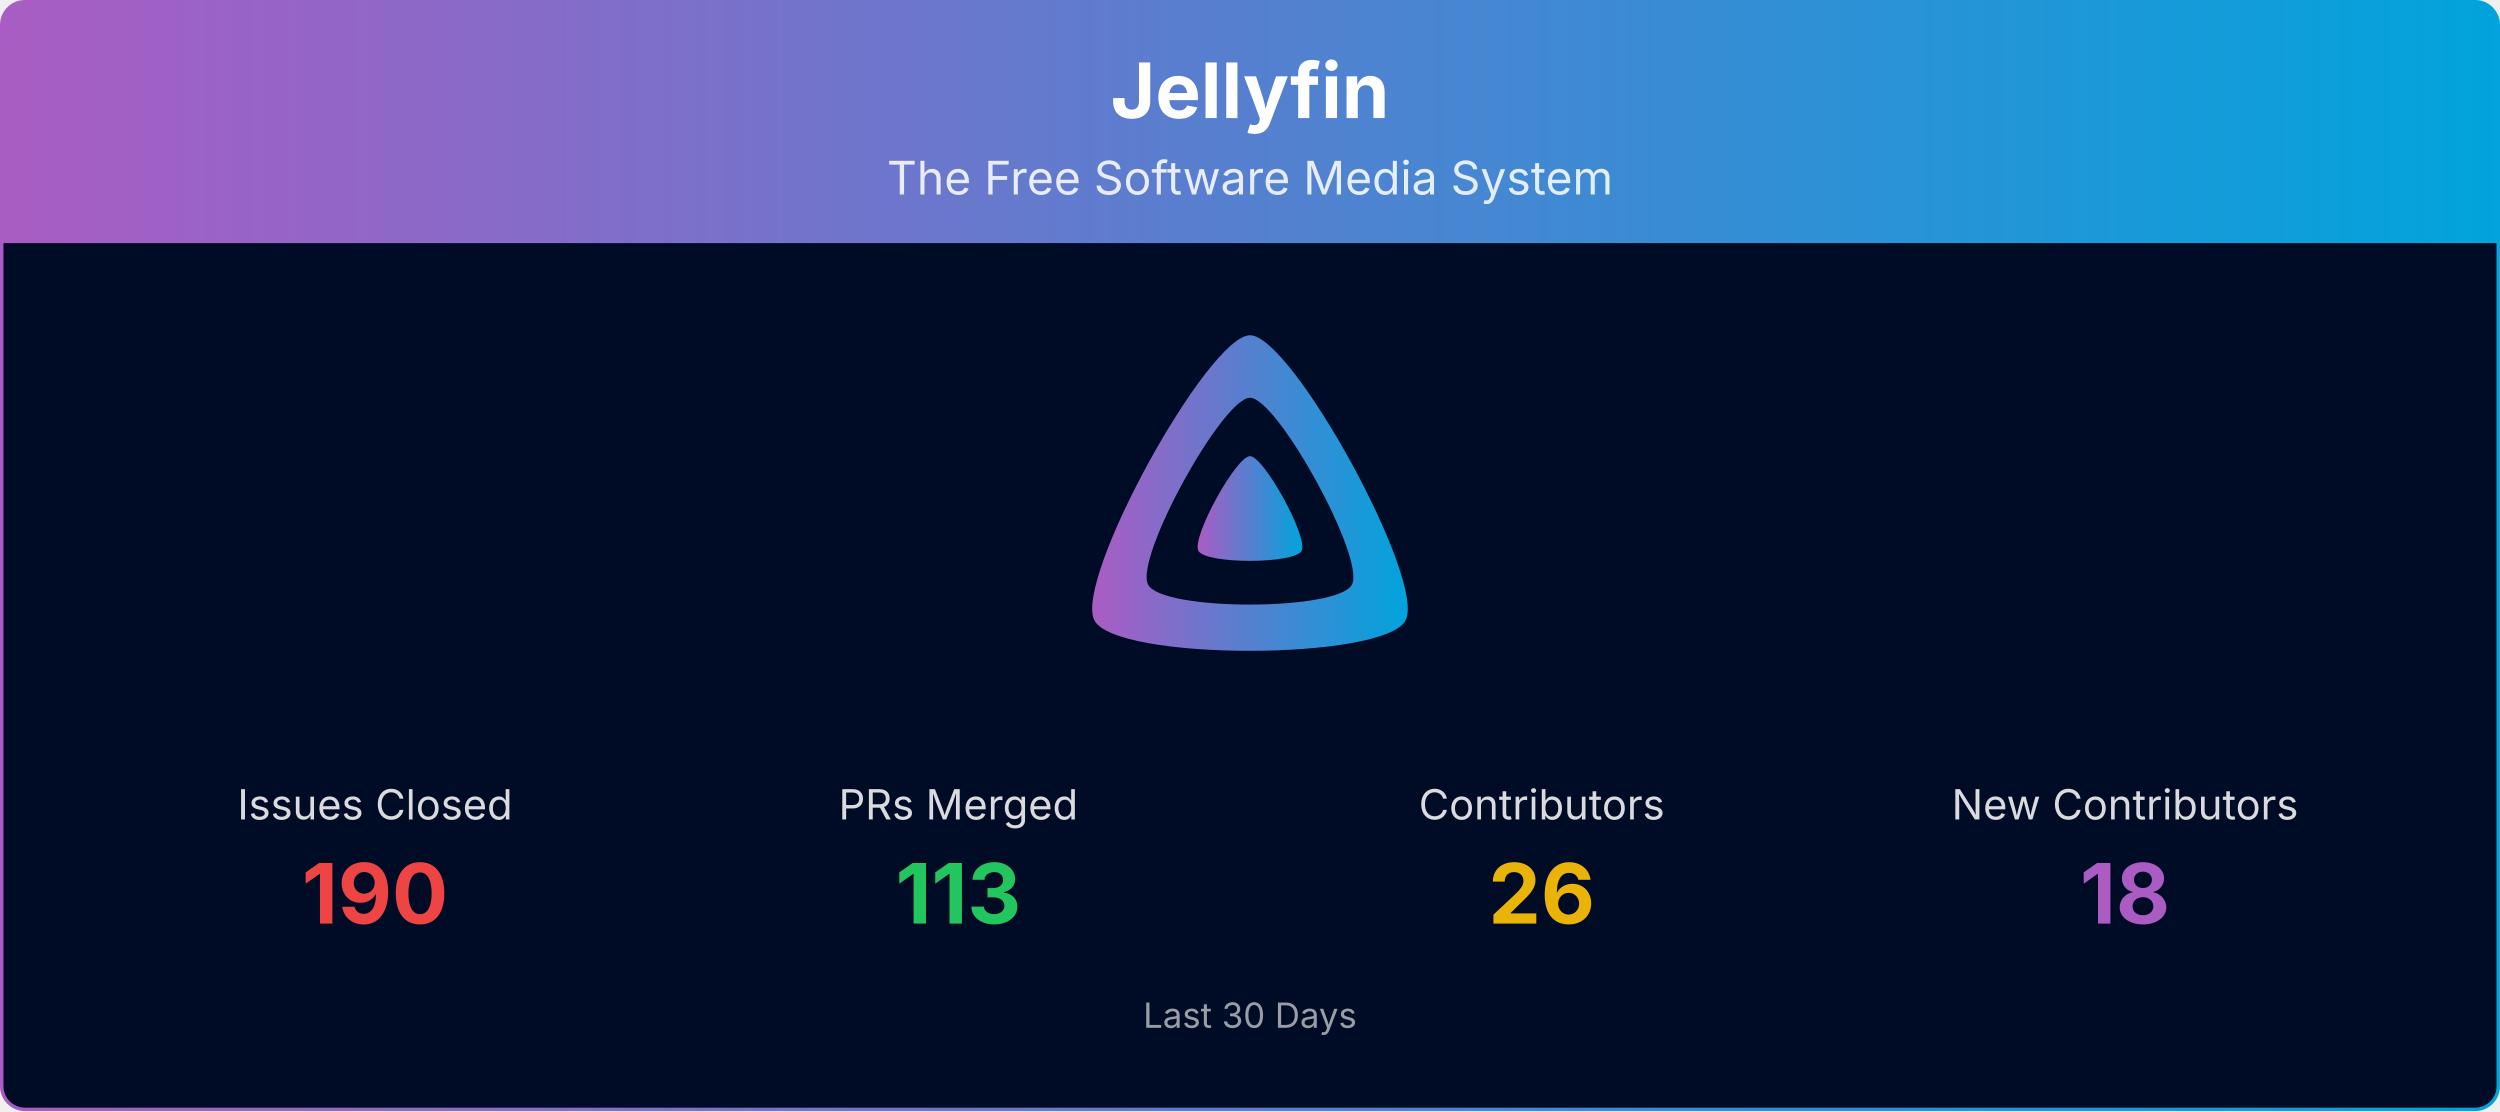
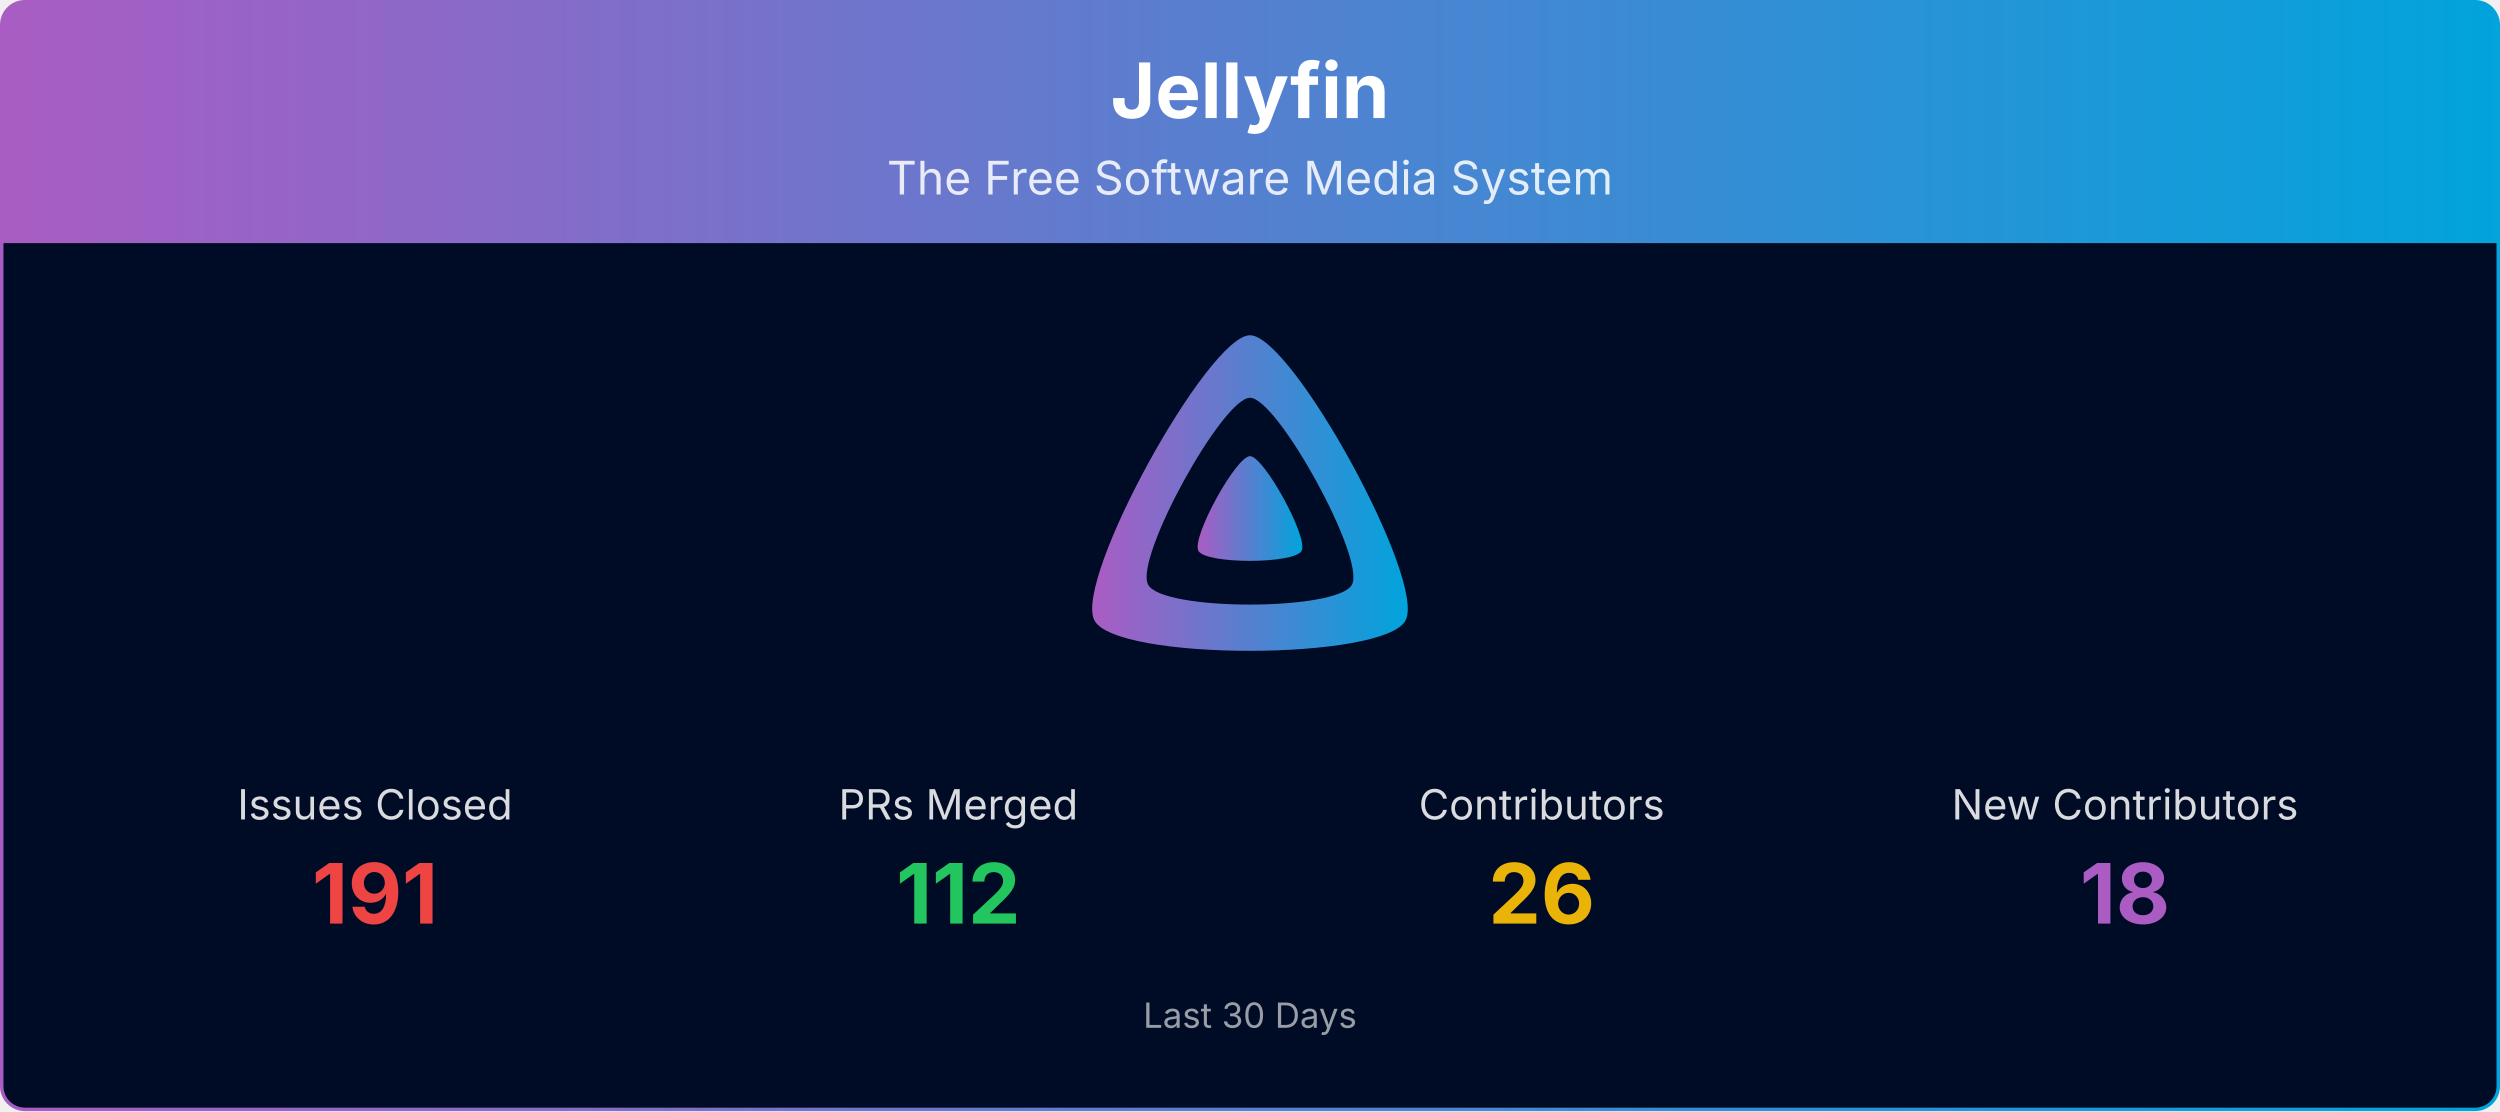
<svg xmlns="http://www.w3.org/2000/svg" viewBox="0 0 1080 480" width="100%" role="img" aria-label="Jellyfin">
  <defs>
    <linearGradient id="banner-jellyfin-grad" x1="0" y1="0" x2="1" y2="0">
      <stop offset="0%" stop-color="#AA5CC3" />
      <stop offset="100%" stop-color="#00A4DC" />
    </linearGradient>
    <clipPath id="banner-jellyfin-grad-clip">
      <rect x="0.75" y="0.75" width="1078.5" height="478.5" rx="10" ry="10" />
    </clipPath>
  </defs>
  <g clip-path="url(#banner-jellyfin-grad-clip)">
    <path d="M0.75,10.75 A10.0,10.0 0 0 1 10.75,0.75 L1069.25,0.75 A10.0,10.0 0 0 1 1079.25,10.75 L1079.25,105.00 L0.75,105.00 Z" fill="url(#banner-jellyfin-grad)" />
    <text x="540.0" y="51" text-anchor="middle" font-size="33" font-weight="700" font-family="Plus Jakarta Sans, system-ui, -apple-system, Segoe UI, sans-serif" fill="#ffffff">Jellyfin</text>
    <text x="540.0" y="84" text-anchor="middle" font-size="20" font-family="Plus Jakarta Sans, system-ui, -apple-system, Segoe UI, sans-serif" fill="#ffffff" opacity="0.85">The Free Software Media System</text>
    <rect x="0.75" y="105" width="1078.5" height="374.25" fill="#000b25" />
    <g transform="translate(465.00,138.00) scale(0.29297)">
      <path fill="url(#banner-jellyfin-grad)" fill-rule="evenodd" d="M256,23.3c-61.6,0-259.8,359.4-229.6,420.1s429.3,60,459.2,0S317.6,23.3,256,23.3zM406.5,390.8c-19.6,39.3-281.1,39.8-300.9,0s110.1-275.3,150.4-275.3S426.1,351.4,406.5,390.8z" />
      <path fill="url(#banner-jellyfin-grad)" d="M256,201.6c-20.4,0-86.2,119.3-76.2,139.4s142.5,19.9,152.4,0S276.5,201.6,256,201.6z" />
    </g>
    <text x="162.0" y="354.0" text-anchor="middle" font-size="18" font-family="Plus Jakarta Sans, system-ui, -apple-system, Segoe UI, sans-serif" fill="#ffffff" opacity="0.85">Issues Closed</text>
-     <text x="162.0" y="399.0" text-anchor="middle" font-size="36" font-weight="700" font-family="Plus Jakarta Sans, system-ui, -apple-system, Segoe UI, sans-serif" fill="#ef4444">190</text>
+     <text x="162.0" y="399.0" text-anchor="middle" font-size="36" font-weight="700" font-family="Plus Jakarta Sans, system-ui, -apple-system, Segoe UI, sans-serif" fill="#ef4444">191</text>
    <text x="414.0" y="354.0" text-anchor="middle" font-size="18" font-family="Plus Jakarta Sans, system-ui, -apple-system, Segoe UI, sans-serif" fill="#ffffff" opacity="0.85">PRs Merged</text>
-     <text x="414.0" y="399.0" text-anchor="middle" font-size="36" font-weight="700" font-family="Plus Jakarta Sans, system-ui, -apple-system, Segoe UI, sans-serif" fill="#22c55e">113</text>
+     <text x="414.0" y="399.0" text-anchor="middle" font-size="36" font-weight="700" font-family="Plus Jakarta Sans, system-ui, -apple-system, Segoe UI, sans-serif" fill="#22c55e">112</text>
    <text x="666.0" y="354.0" text-anchor="middle" font-size="18" font-family="Plus Jakarta Sans, system-ui, -apple-system, Segoe UI, sans-serif" fill="#ffffff" opacity="0.85">Contributors</text>
    <text x="666.0" y="399.0" text-anchor="middle" font-size="36" font-weight="700" font-family="Plus Jakarta Sans, system-ui, -apple-system, Segoe UI, sans-serif" fill="#eab308">26</text>
    <text x="918.0" y="354.0" text-anchor="middle" font-size="18" font-family="Plus Jakarta Sans, system-ui, -apple-system, Segoe UI, sans-serif" fill="#ffffff" opacity="0.85">New Contributors</text>
    <text x="918.0" y="399.0" text-anchor="middle" font-size="36" font-weight="700" font-family="Plus Jakarta Sans, system-ui, -apple-system, Segoe UI, sans-serif" fill="#AA5CC3">18</text>
    <text x="540.0" y="444.0" text-anchor="middle" font-size="15" font-family="Plus Jakarta Sans, system-ui, -apple-system, Segoe UI, sans-serif" fill="#ffffff" opacity="0.6">Last 30 Days</text>
  </g>
  <rect x="0.75" y="0.75" width="1078.5" height="478.5" rx="10" ry="10" fill="none" stroke="url(#banner-jellyfin-grad)" stroke-width="1.5" />
</svg>
